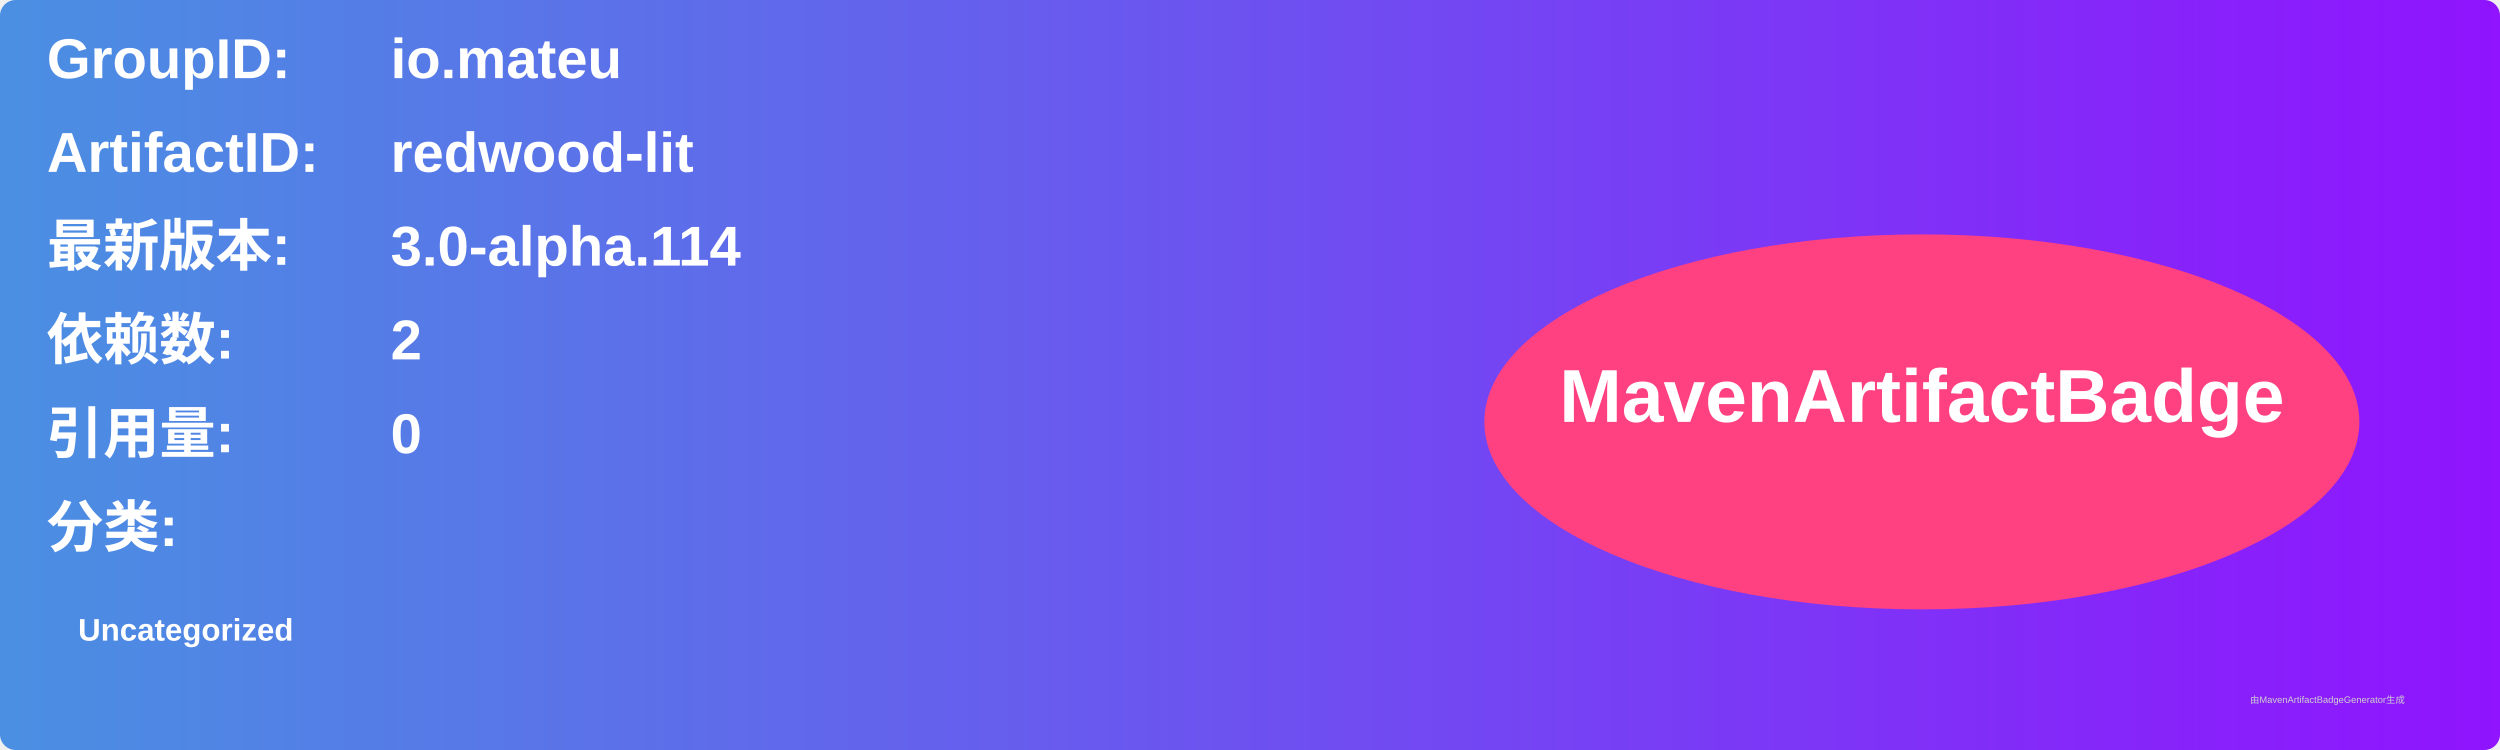
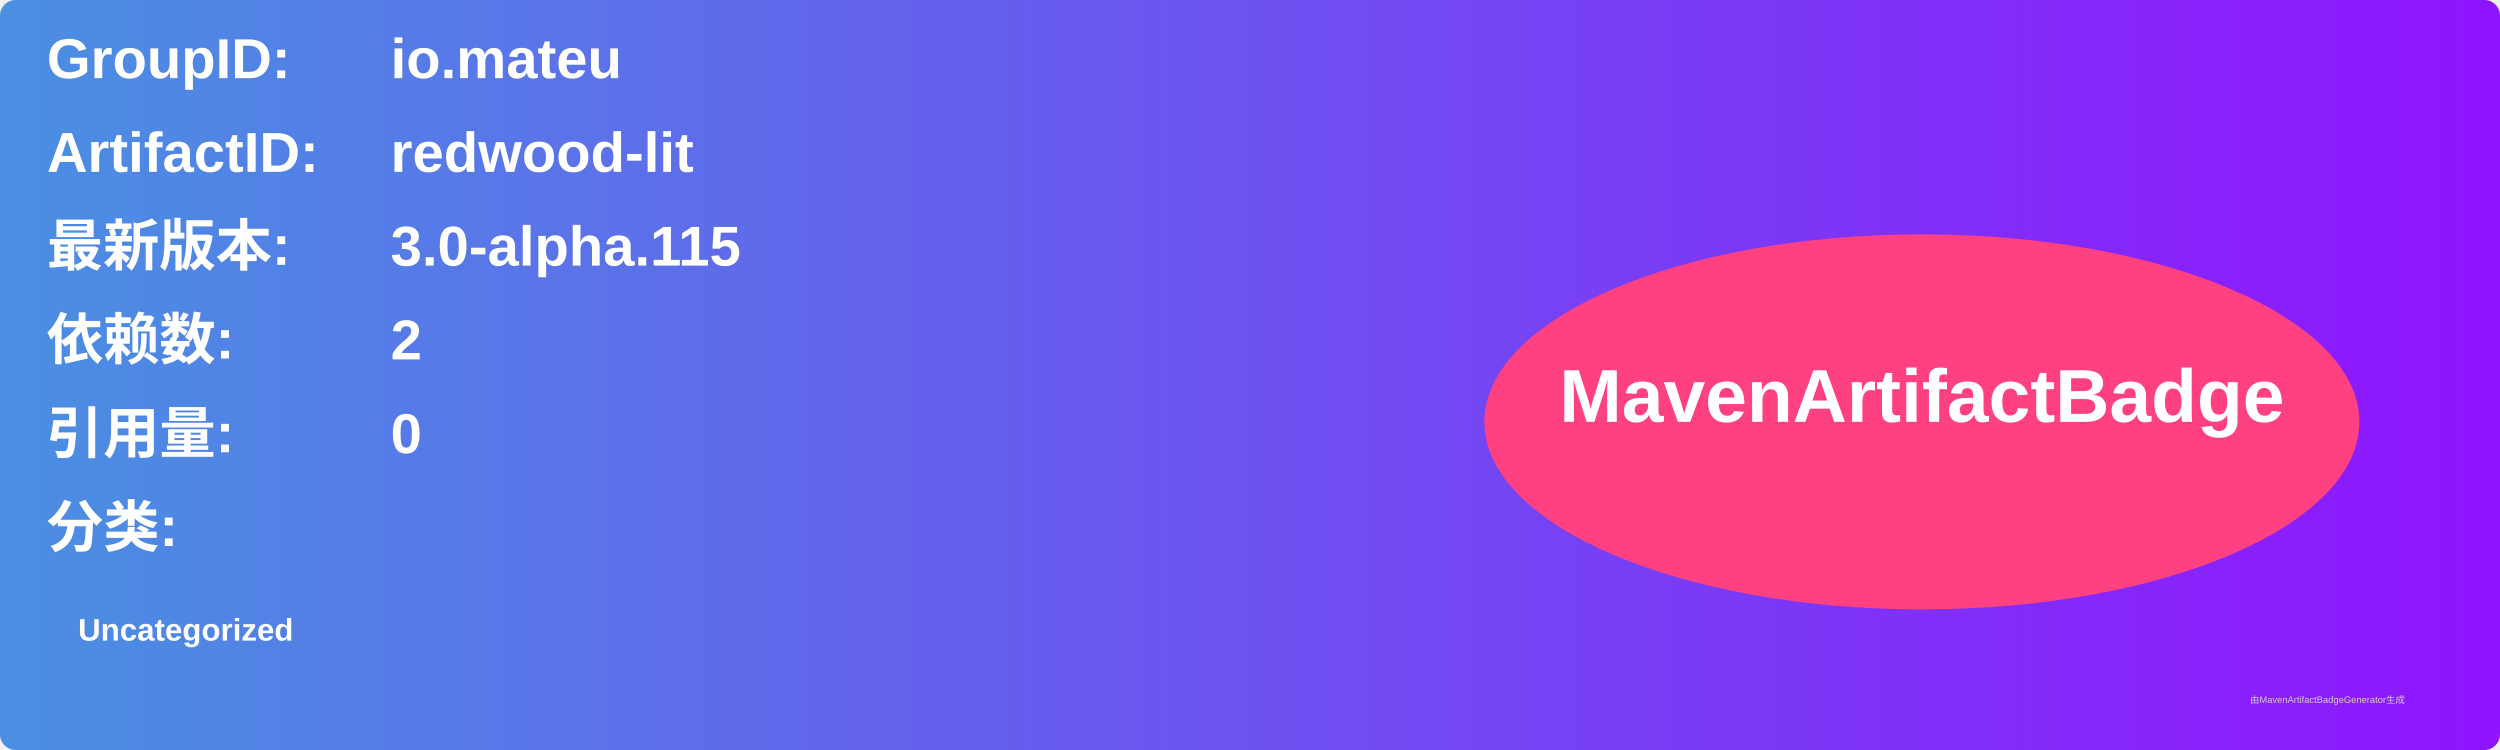
<svg xmlns="http://www.w3.org/2000/svg" width="800" height="240" viewBox="0 0 800 240">
  <linearGradient id="grad" x1="0%" y1="0%" x2="100%" y2="0%">
    <stop offset="0%" stop-color="#4a90e2" />
    <stop offset="100%" stop-color="#9013fe" />
  </linearGradient>
  <rect width="100%" height="100%" rx="5" ry="5" fill="url(#grad)" />
  <g transform="translate(15, 15)">
    <text x="0" y="10" font-family="Arial" font-size="18" fill="white" font-weight="bold" width="260">GroupID:</text>
    <text x="110" y="10" font-family="Arial" font-size="18" fill="white" font-weight="bold" width="460">io.mateu</text>
    <text x="0" y="40" font-family="Arial" font-size="18" fill="white" font-weight="bold" width="260">ArtifactID:</text>
    <text x="110" y="40" font-family="Arial" font-size="18" fill="white" font-weight="bold" width="460">redwood-lit</text>
    <text x="0" y="70" font-family="Arial" font-size="18" fill="white" font-weight="bold">最新版本:</text>
    <text x="110" y="70" font-family="Arial" font-size="18" fill="white" font-weight="bold">
-       <tspan font-weight="bold">3.0-alpha.114</tspan>
+       <tspan font-weight="bold">3.0-alpha.115</tspan>
    </text>
    <text x="0" y="100" font-family="Arial" font-size="18" fill="white" font-weight="bold">依赖数: </text>
    <text x="110" y="100" font-family="Arial" font-size="18" fill="white">
      <tspan font-weight="bold">2</tspan>
    </text>
    <text x="0" y="130" font-family="Arial" font-size="18" fill="white" font-weight="bold">引用量: </text>
    <text x="110" y="130" font-family="Arial" font-size="18" fill="white">
      <tspan font-weight="bold">0</tspan>
    </text>
    <text x="0" y="160" font-family="Arial" font-size="18" fill="white" font-weight="bold">分类:</text>
    <text x="10" y="190" font-family="Arial" font-size="10" fill="white">
      <tspan font-weight="bold">Uncategorized</tspan>
    </text>
    <ellipse cx="600" cy="120" rx="140" ry="60" fill="#ff4081" />
    <text x="600" y="120" text-anchor="middle" font-family="Arial" font-size="24" fill="white" font-weight="bold">MavenArtifactBadge</text>
  </g>
  <text x="720" y="225" font-family="Arial" font-size="3" fill="#d0d0d0">由MavenArtifactBadgeGenerator生成</text>
</svg>
